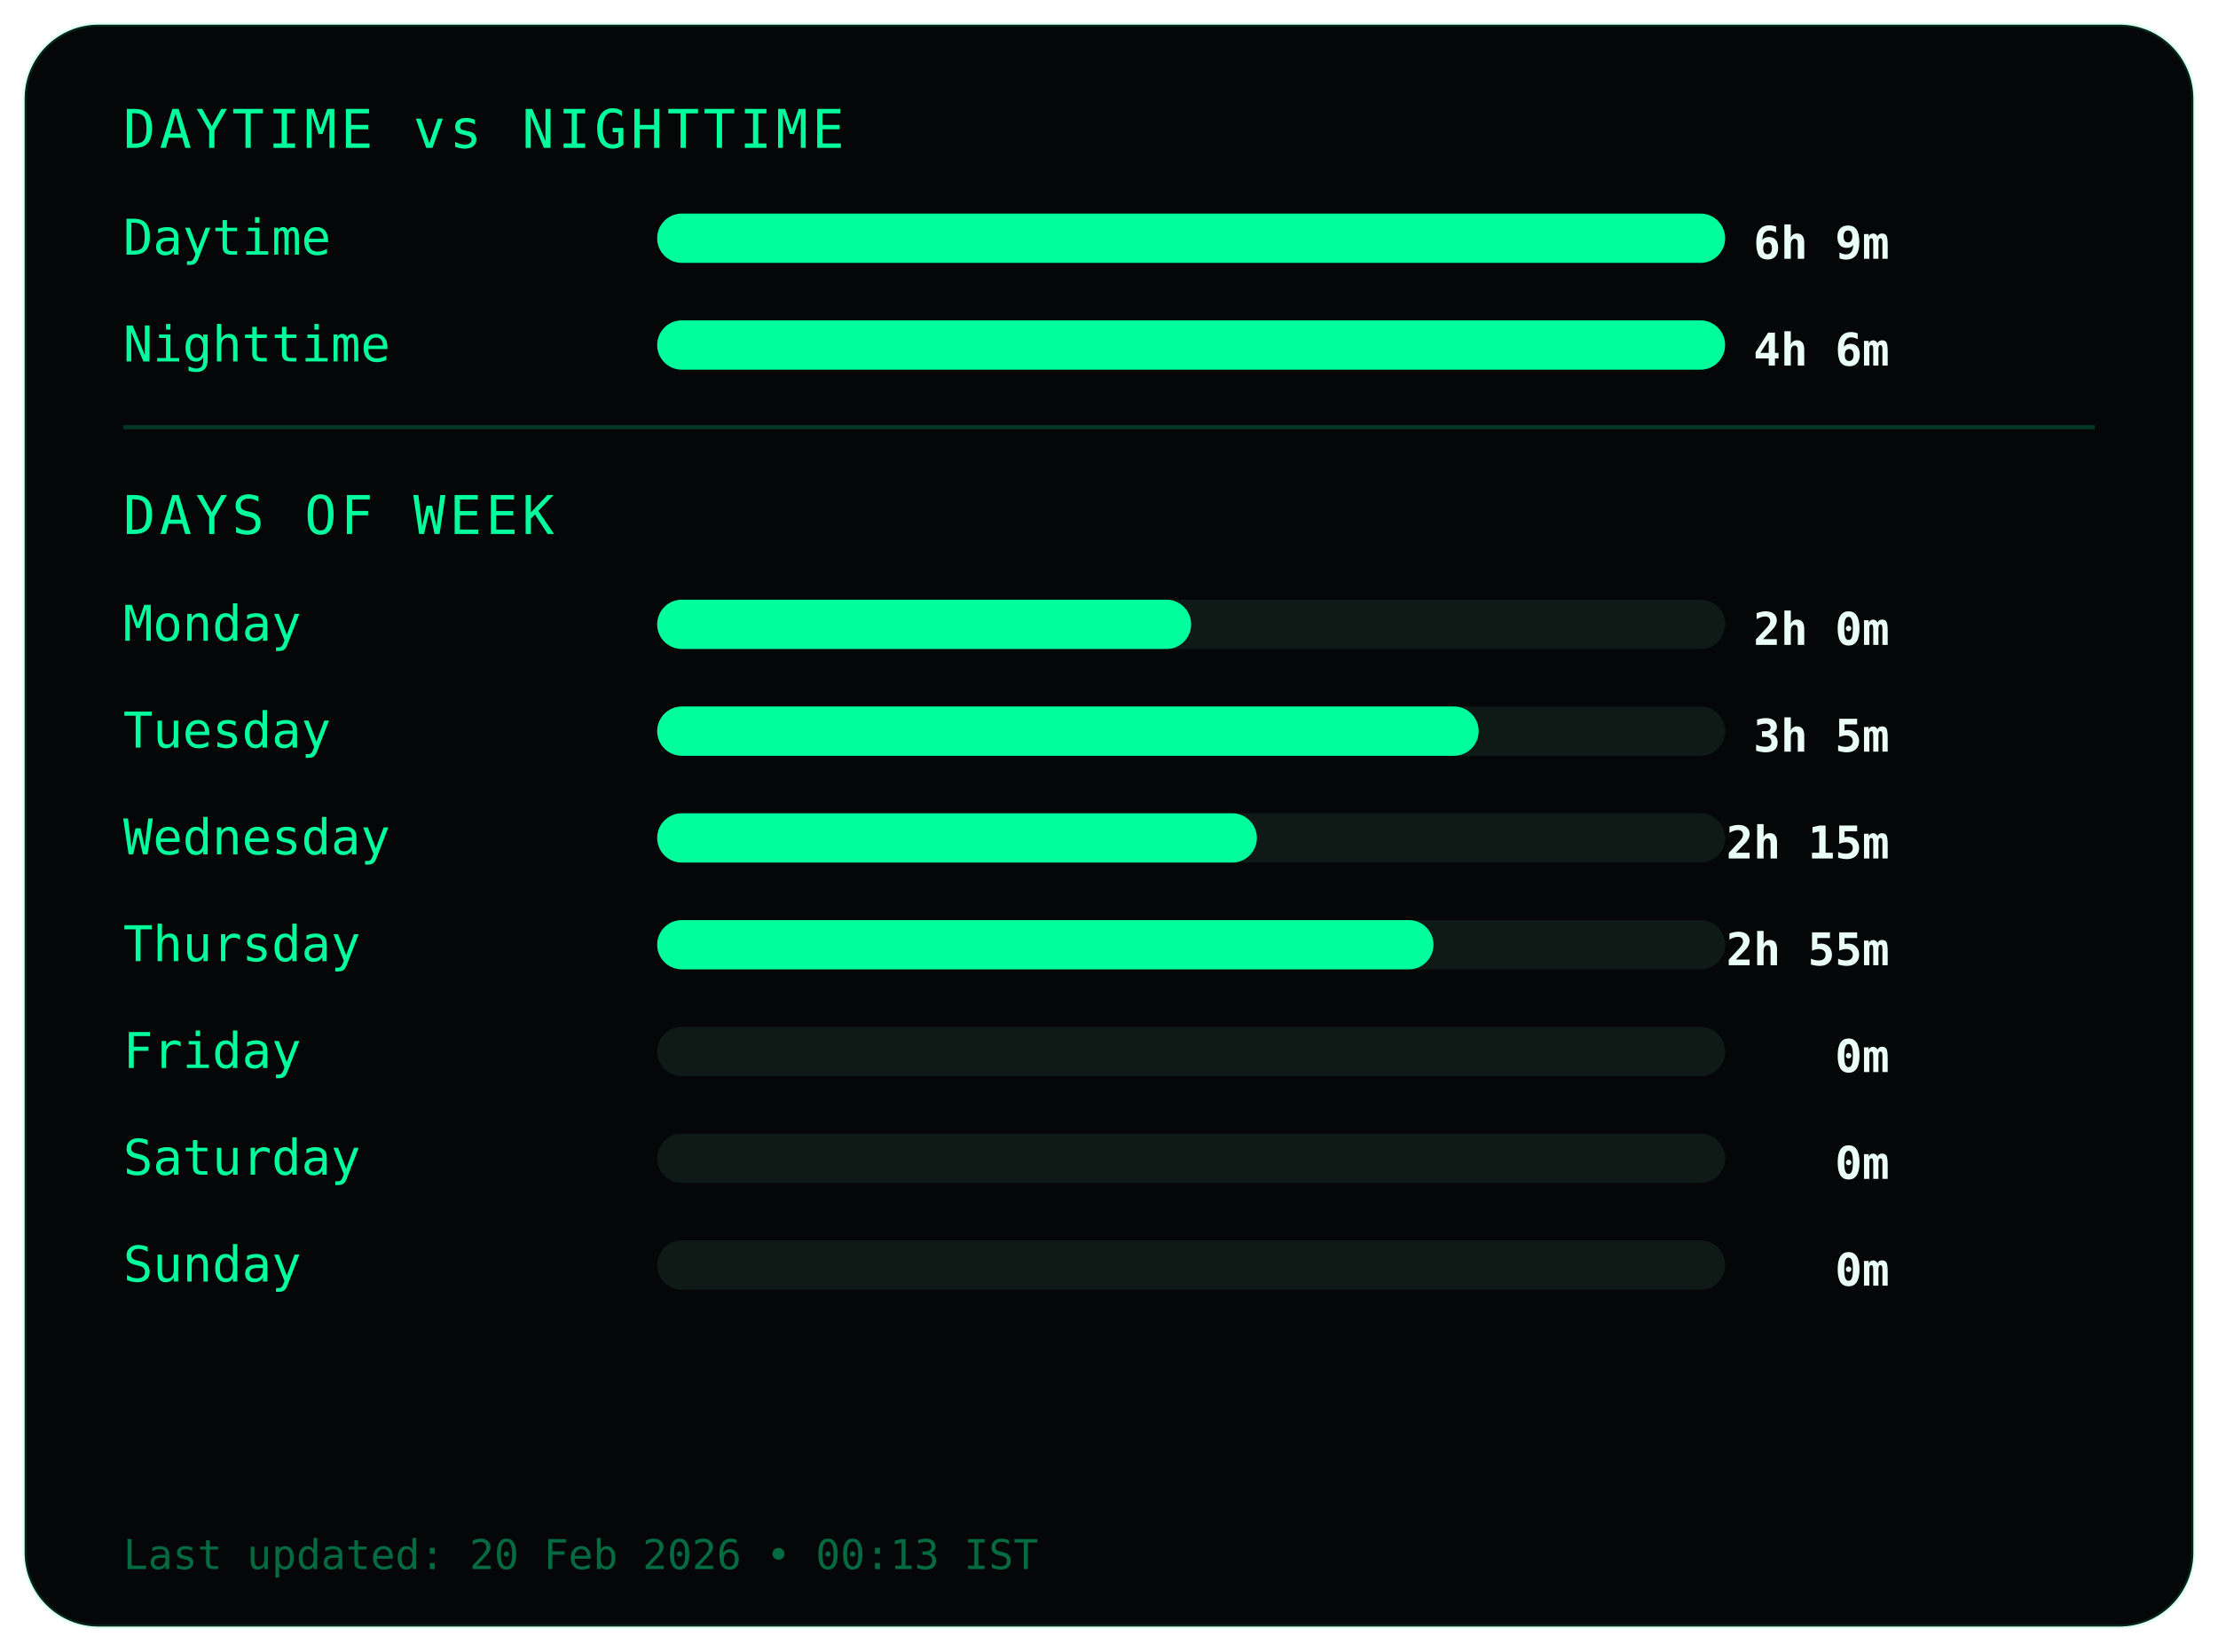
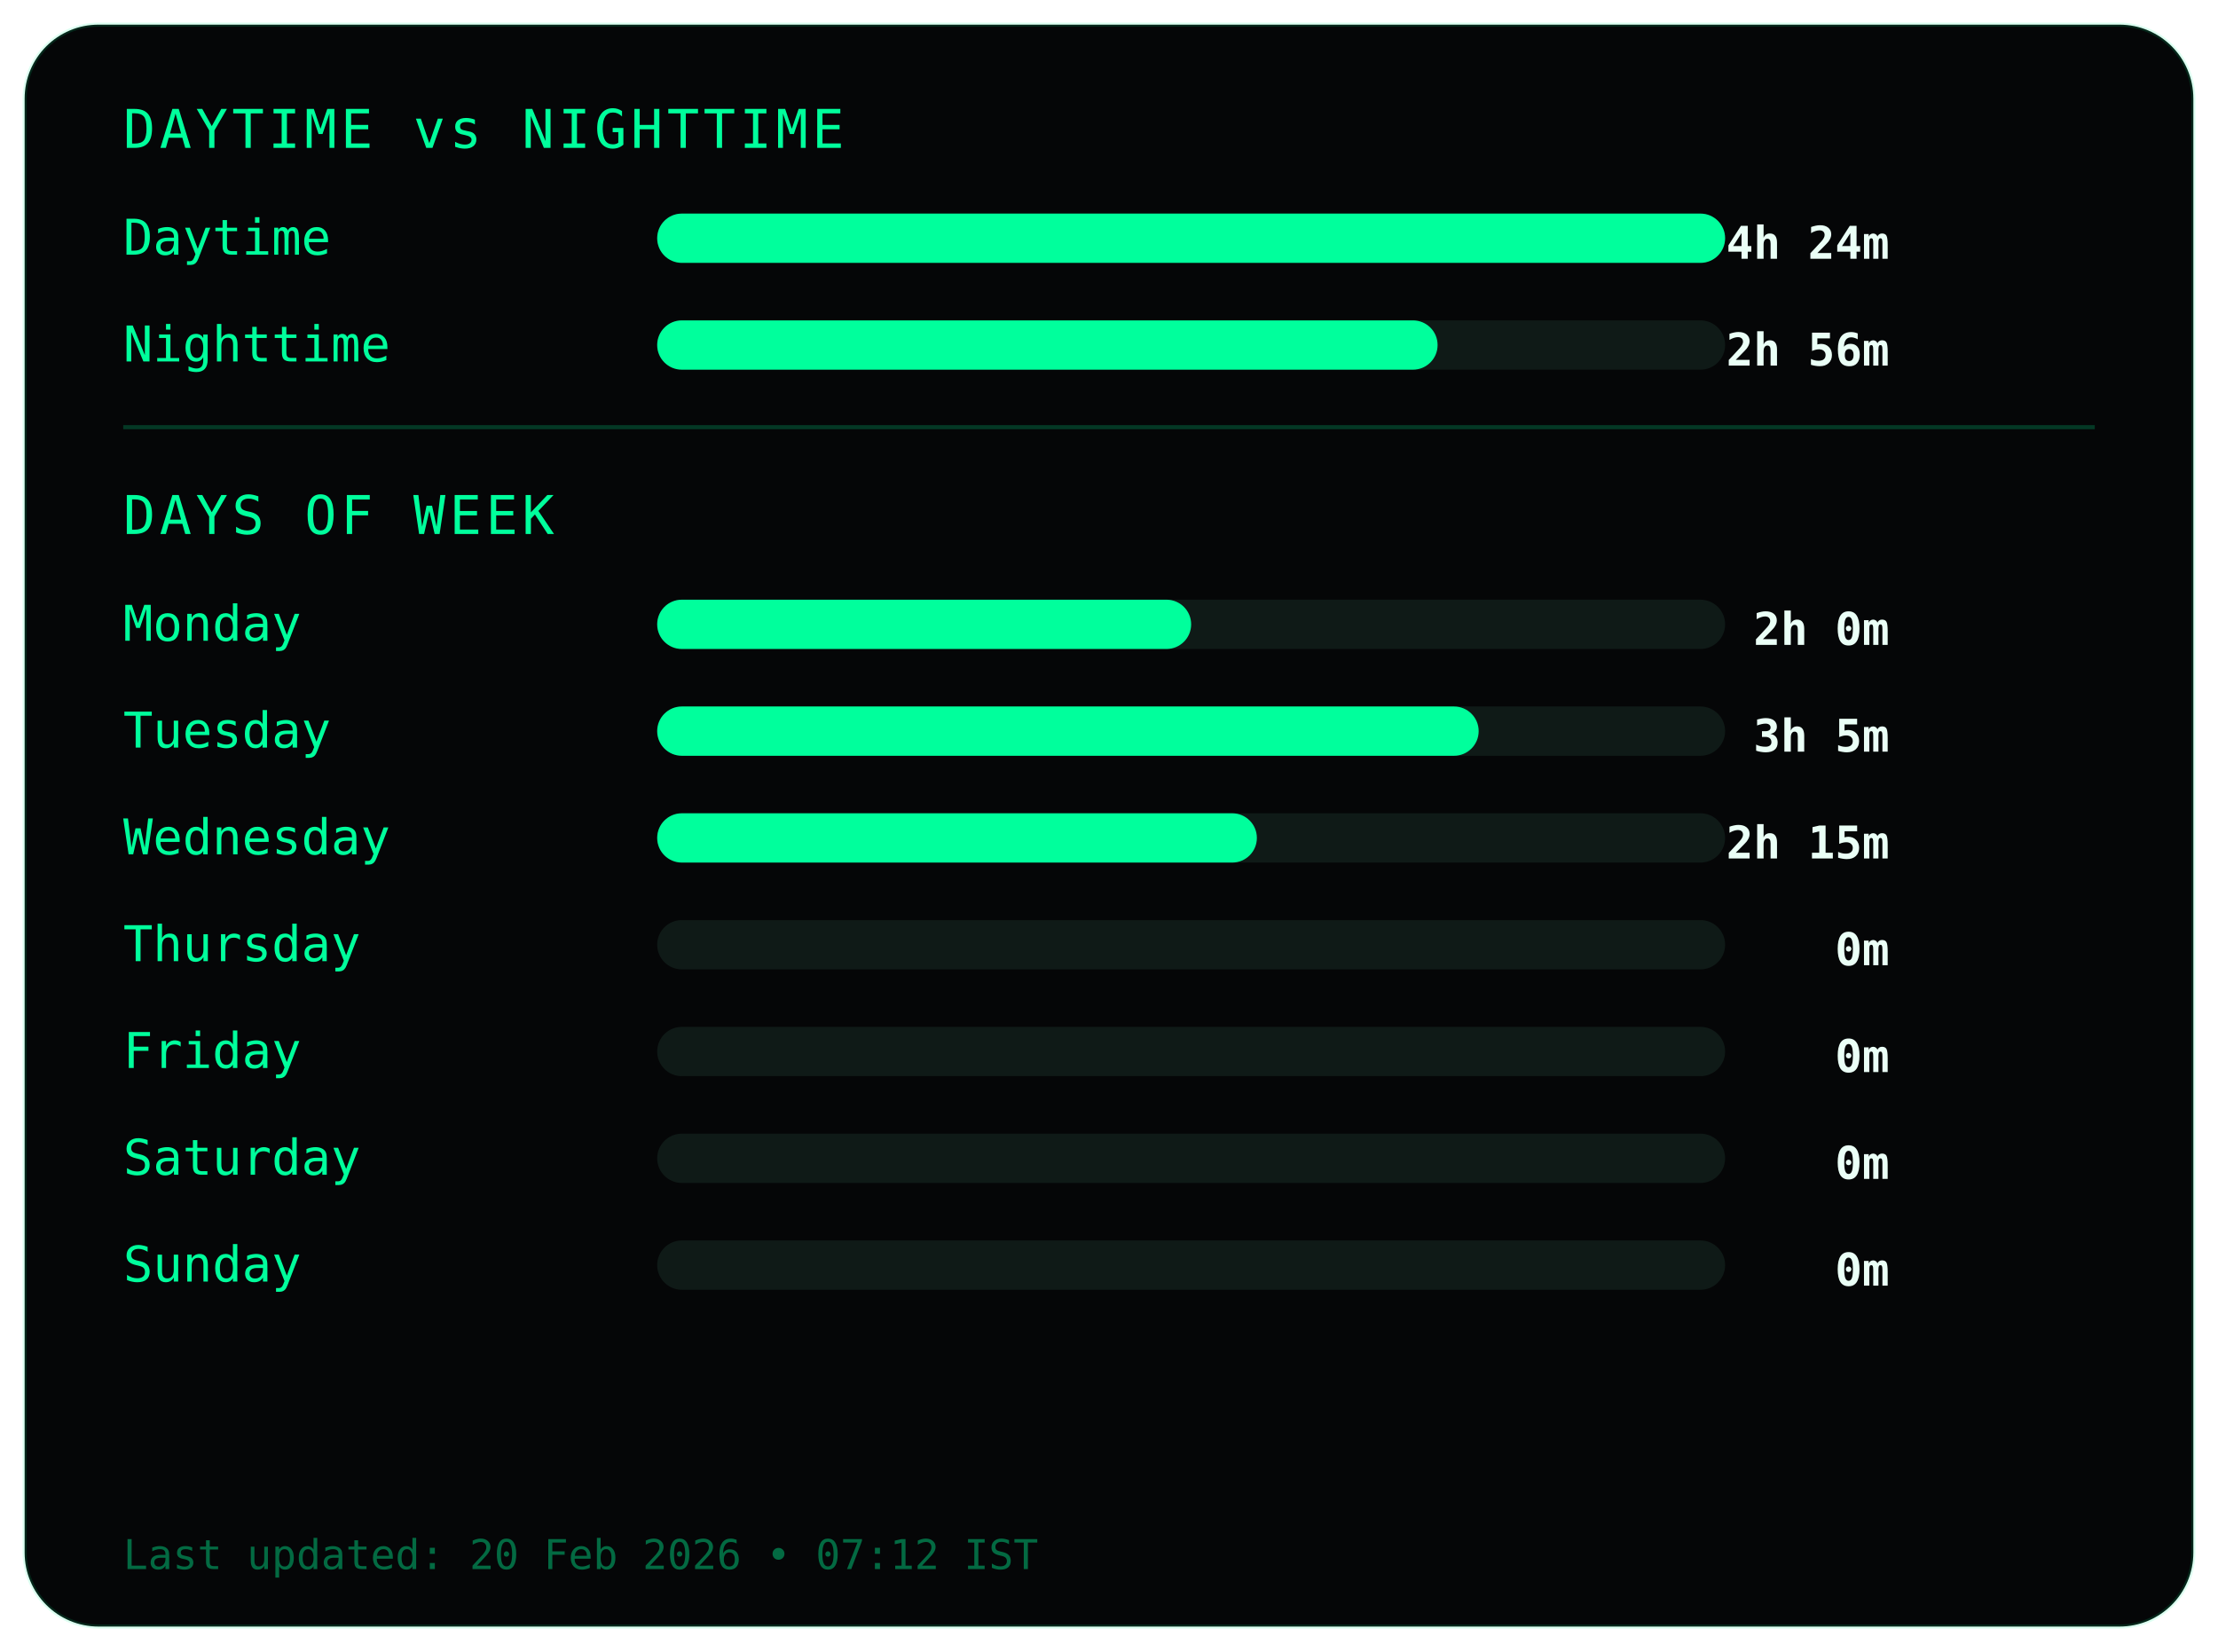
<svg xmlns="http://www.w3.org/2000/svg" width="540" height="402">
  <style>
.frame {
  fill:#050607;
  stroke:#00ff9c22;
  stroke-width:1;
}
.title {
  fill:#00ff9c;
  font-family:monospace;
  font-size:13px;
  letter-spacing:1px;
}
.label {
  fill:#00ff9c;
  font-family:monospace;
  font-size:12px;
}
.value {
  fill:#eafff6;
  font-family:monospace;
  font-size:11px;
  font-weight:bold;
  text-anchor:end;
}
.bar-bg { fill:#0f1a17; }
.bar { fill:#00ff9c; }
.divider { stroke:#00ff9c33; }
.footer {
  fill:#00ff9c66;
  font-family:monospace;
  font-size:10px;
}
</style>
  <rect class="frame" x="6" y="6" rx="18" width="528" height="390" />
  <text class="title" x="30" y="36">DAYTIME vs NIGHTTIME</text>
  <text class="label" x="30" y="62">Daytime</text>
  <rect class="bar-bg" x="160" y="52" width="260" height="12" rx="6" />
  <rect class="bar" x="160" y="52" width="260" height="12" rx="6" />
-   <text class="value" x="460" y="63">6h 9m</text>
+   <text class="value" x="460" y="63">4h 24m</text>
  <text class="label" x="30" y="88">Nighttime</text>
  <rect class="bar-bg" x="160" y="78" width="260" height="12" rx="6" />
-   <rect class="bar" x="160" y="78" width="260" height="12" rx="6" />
-   <text class="value" x="460" y="89">4h 6m</text>
+   <rect class="bar" x="160" y="78" width="190" height="12" rx="6" />
+   <text class="value" x="460" y="89">2h 56m</text>
  <line class="divider" x1="30" y1="104" x2="510" y2="104" />
  <text class="title" x="30" y="130">DAYS OF WEEK</text>
  <text class="label" x="30" y="156">Monday</text>
  <rect class="bar-bg" x="160" y="146" width="260" height="12" rx="6" />
  <rect class="bar" x="160" y="146" width="130" height="12" rx="6" />
  <text class="value" x="460" y="157">2h 0m</text>
  <text class="label" x="30" y="182">Tuesday</text>
  <rect class="bar-bg" x="160" y="172" width="260" height="12" rx="6" />
  <rect class="bar" x="160" y="172" width="200" height="12" rx="6" />
  <text class="value" x="460" y="183">3h 5m</text>
  <text class="label" x="30" y="208">Wednesday</text>
  <rect class="bar-bg" x="160" y="198" width="260" height="12" rx="6" />
  <rect class="bar" x="160" y="198" width="146" height="12" rx="6" />
  <text class="value" x="460" y="209">2h 15m</text>
  <text class="label" x="30" y="234">Thursday</text>
  <rect class="bar-bg" x="160" y="224" width="260" height="12" rx="6" />
-   <rect class="bar" x="160" y="224" width="189" height="12" rx="6" />
-   <text class="value" x="460" y="235">2h 55m</text>
+   <rect class="bar" x="160" y="224" width="0" height="12" rx="6" />
+   <text class="value" x="460" y="235">0m</text>
  <text class="label" x="30" y="260">Friday</text>
  <rect class="bar-bg" x="160" y="250" width="260" height="12" rx="6" />
  <rect class="bar" x="160" y="250" width="0" height="12" rx="6" />
  <text class="value" x="460" y="261">0m</text>
  <text class="label" x="30" y="286">Saturday</text>
  <rect class="bar-bg" x="160" y="276" width="260" height="12" rx="6" />
  <rect class="bar" x="160" y="276" width="0" height="12" rx="6" />
  <text class="value" x="460" y="287">0m</text>
  <text class="label" x="30" y="312">Sunday</text>
  <rect class="bar-bg" x="160" y="302" width="260" height="12" rx="6" />
  <rect class="bar" x="160" y="302" width="0" height="12" rx="6" />
  <text class="value" x="460" y="313">0m</text>
  <text class="footer" x="30" y="382">
- Last updated: 20 Feb 2026 • 00:13 IST
+ Last updated: 20 Feb 2026 • 07:12 IST
</text>
</svg>
